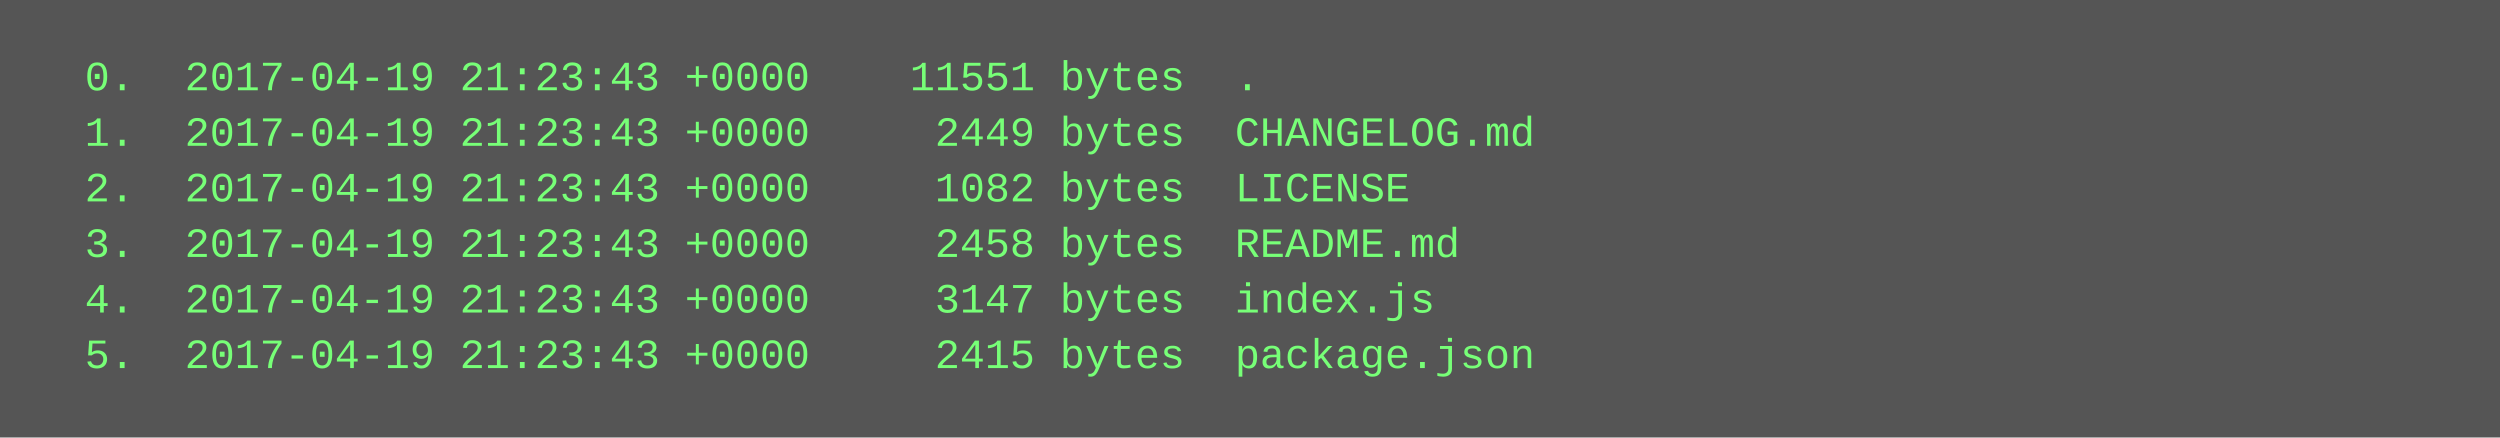
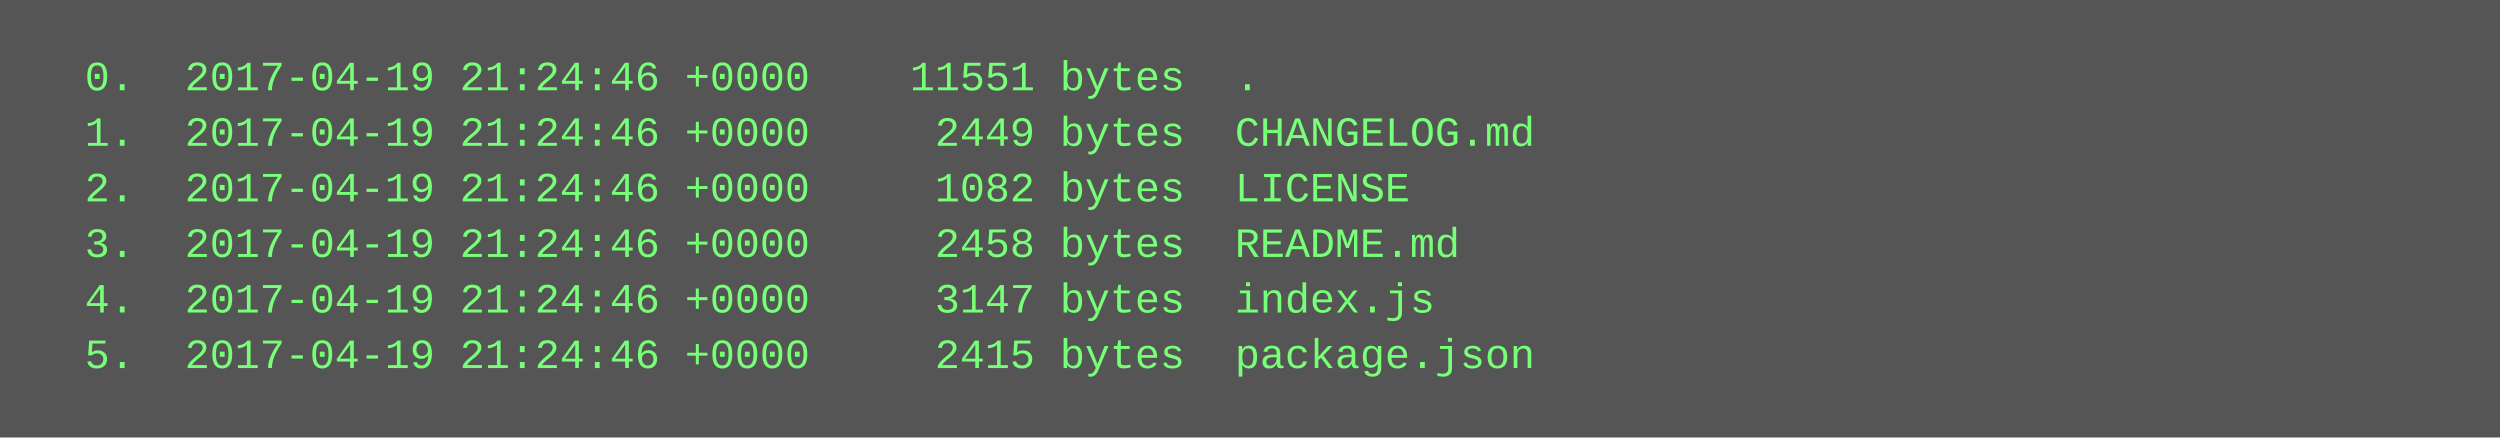
<svg xmlns="http://www.w3.org/2000/svg" height="126" width="720">
  <rect height="126" fill="#555" width="720" />
  <text fill="#7f7" font-family="Courier New" font-size="12" xml:space="preserve">
-     <tspan x="10" y="26">  0.  2017-04-19 21:23:43 +0000    11551 bytes  .</tspan>
-     <tspan x="10" y="42">  1.  2017-04-19 21:23:43 +0000     2449 bytes  CHANGELOG.md</tspan>
-     <tspan x="10" y="58">  2.  2017-04-19 21:23:43 +0000     1082 bytes  LICENSE</tspan>
-     <tspan x="10" y="74">  3.  2017-04-19 21:23:43 +0000     2458 bytes  README.md</tspan>
-     <tspan x="10" y="90">  4.  2017-04-19 21:23:43 +0000     3147 bytes  index.js</tspan>
-     <tspan x="10" y="106">  5.  2017-04-19 21:23:43 +0000     2415 bytes  package.json</tspan>
+     <tspan x="10" y="26">  0.  2017-04-19 21:24:46 +0000    11551 bytes  .</tspan>
+     <tspan x="10" y="42">  1.  2017-04-19 21:24:46 +0000     2449 bytes  CHANGELOG.md</tspan>
+     <tspan x="10" y="58">  2.  2017-04-19 21:24:46 +0000     1082 bytes  LICENSE</tspan>
+     <tspan x="10" y="74">  3.  2017-04-19 21:24:46 +0000     2458 bytes  README.md</tspan>
+     <tspan x="10" y="90">  4.  2017-04-19 21:24:46 +0000     3147 bytes  index.js</tspan>
+     <tspan x="10" y="106">  5.  2017-04-19 21:24:46 +0000     2415 bytes  package.json</tspan>
  </text>
</svg>
